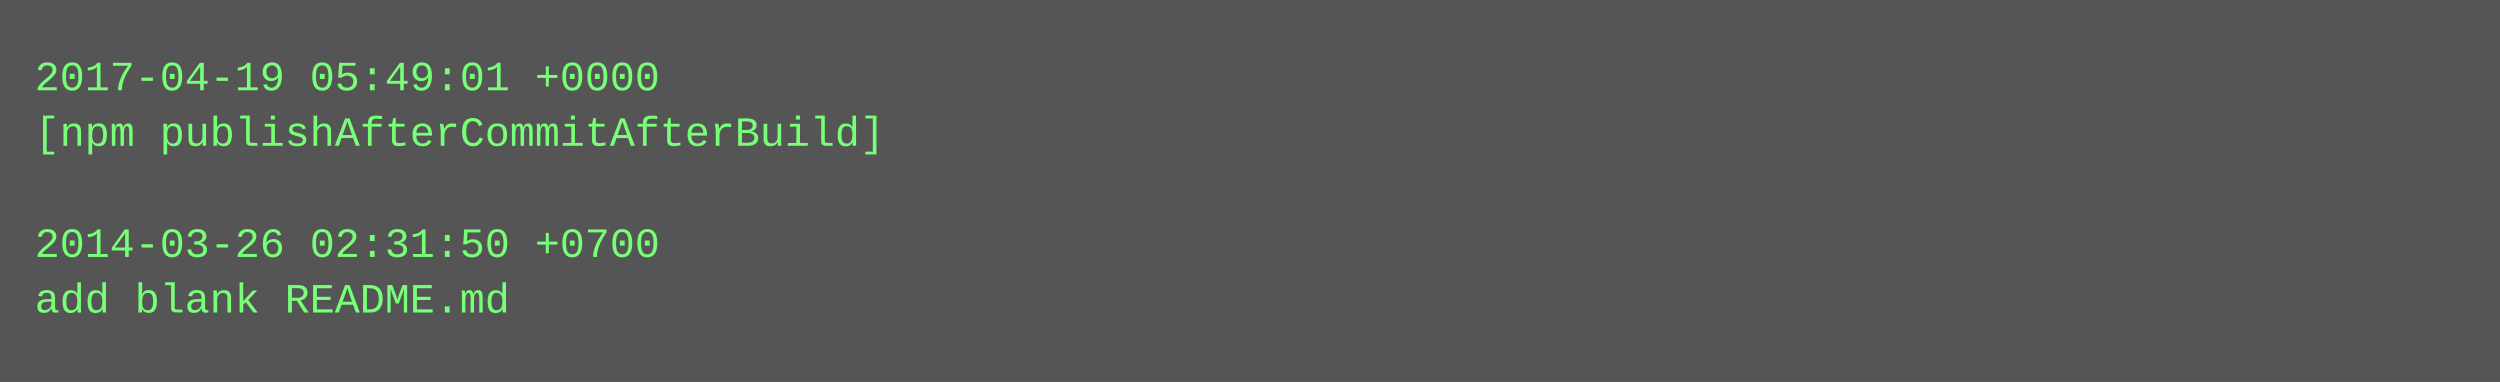
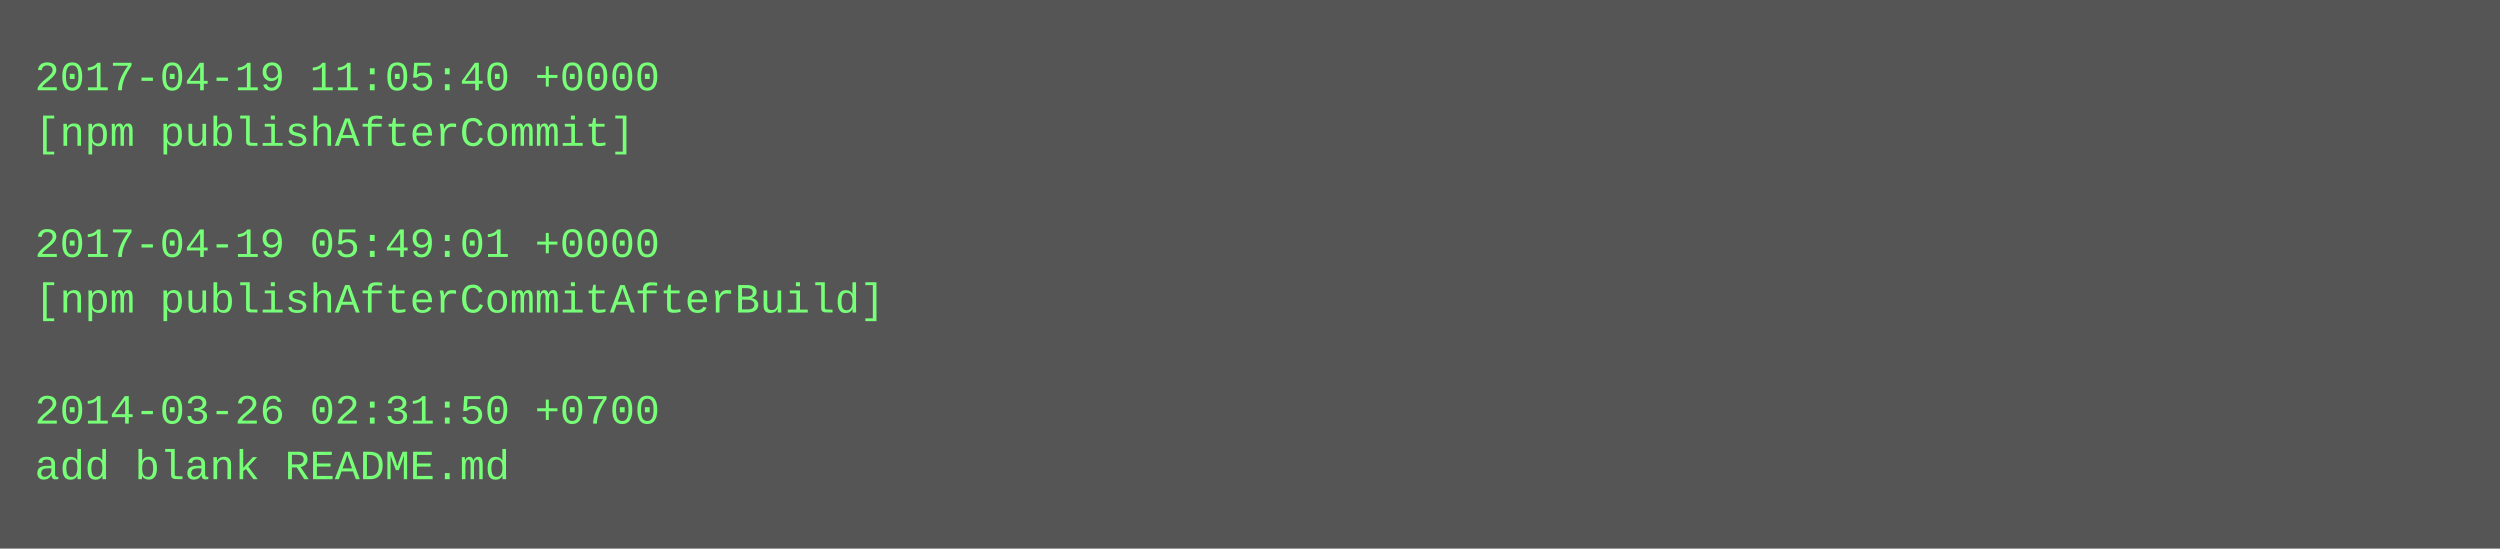
- <svg xmlns="http://www.w3.org/2000/svg" height="110" width="720">
-   <rect height="110" fill="#555" width="720" />
+ <svg xmlns="http://www.w3.org/2000/svg" height="158" width="720">
+   <rect height="158" fill="#555" width="720" />
  <text fill="#7f7" font-family="Courier New" font-size="12" xml:space="preserve">
-     <tspan x="10" y="26">2017-04-19 05:49:01 +0000</tspan>
-     <tspan x="10" y="42">[npm publishAfterCommitAfterBuild]</tspan>
+     <tspan x="10" y="26">2017-04-19 11:05:40 +0000</tspan>
+     <tspan x="10" y="42">[npm publishAfterCommit]</tspan>
    <tspan x="10" y="58" />
-     <tspan x="10" y="74">2014-03-26 02:31:50 +0700</tspan>
-     <tspan x="10" y="90">add blank README.md</tspan>
+     <tspan x="10" y="74">2017-04-19 05:49:01 +0000</tspan>
+     <tspan x="10" y="90">[npm publishAfterCommitAfterBuild]</tspan>
+     <tspan x="10" y="106" />
+     <tspan x="10" y="122">2014-03-26 02:31:50 +0700</tspan>
+     <tspan x="10" y="138">add blank README.md</tspan>
  </text>
</svg>
